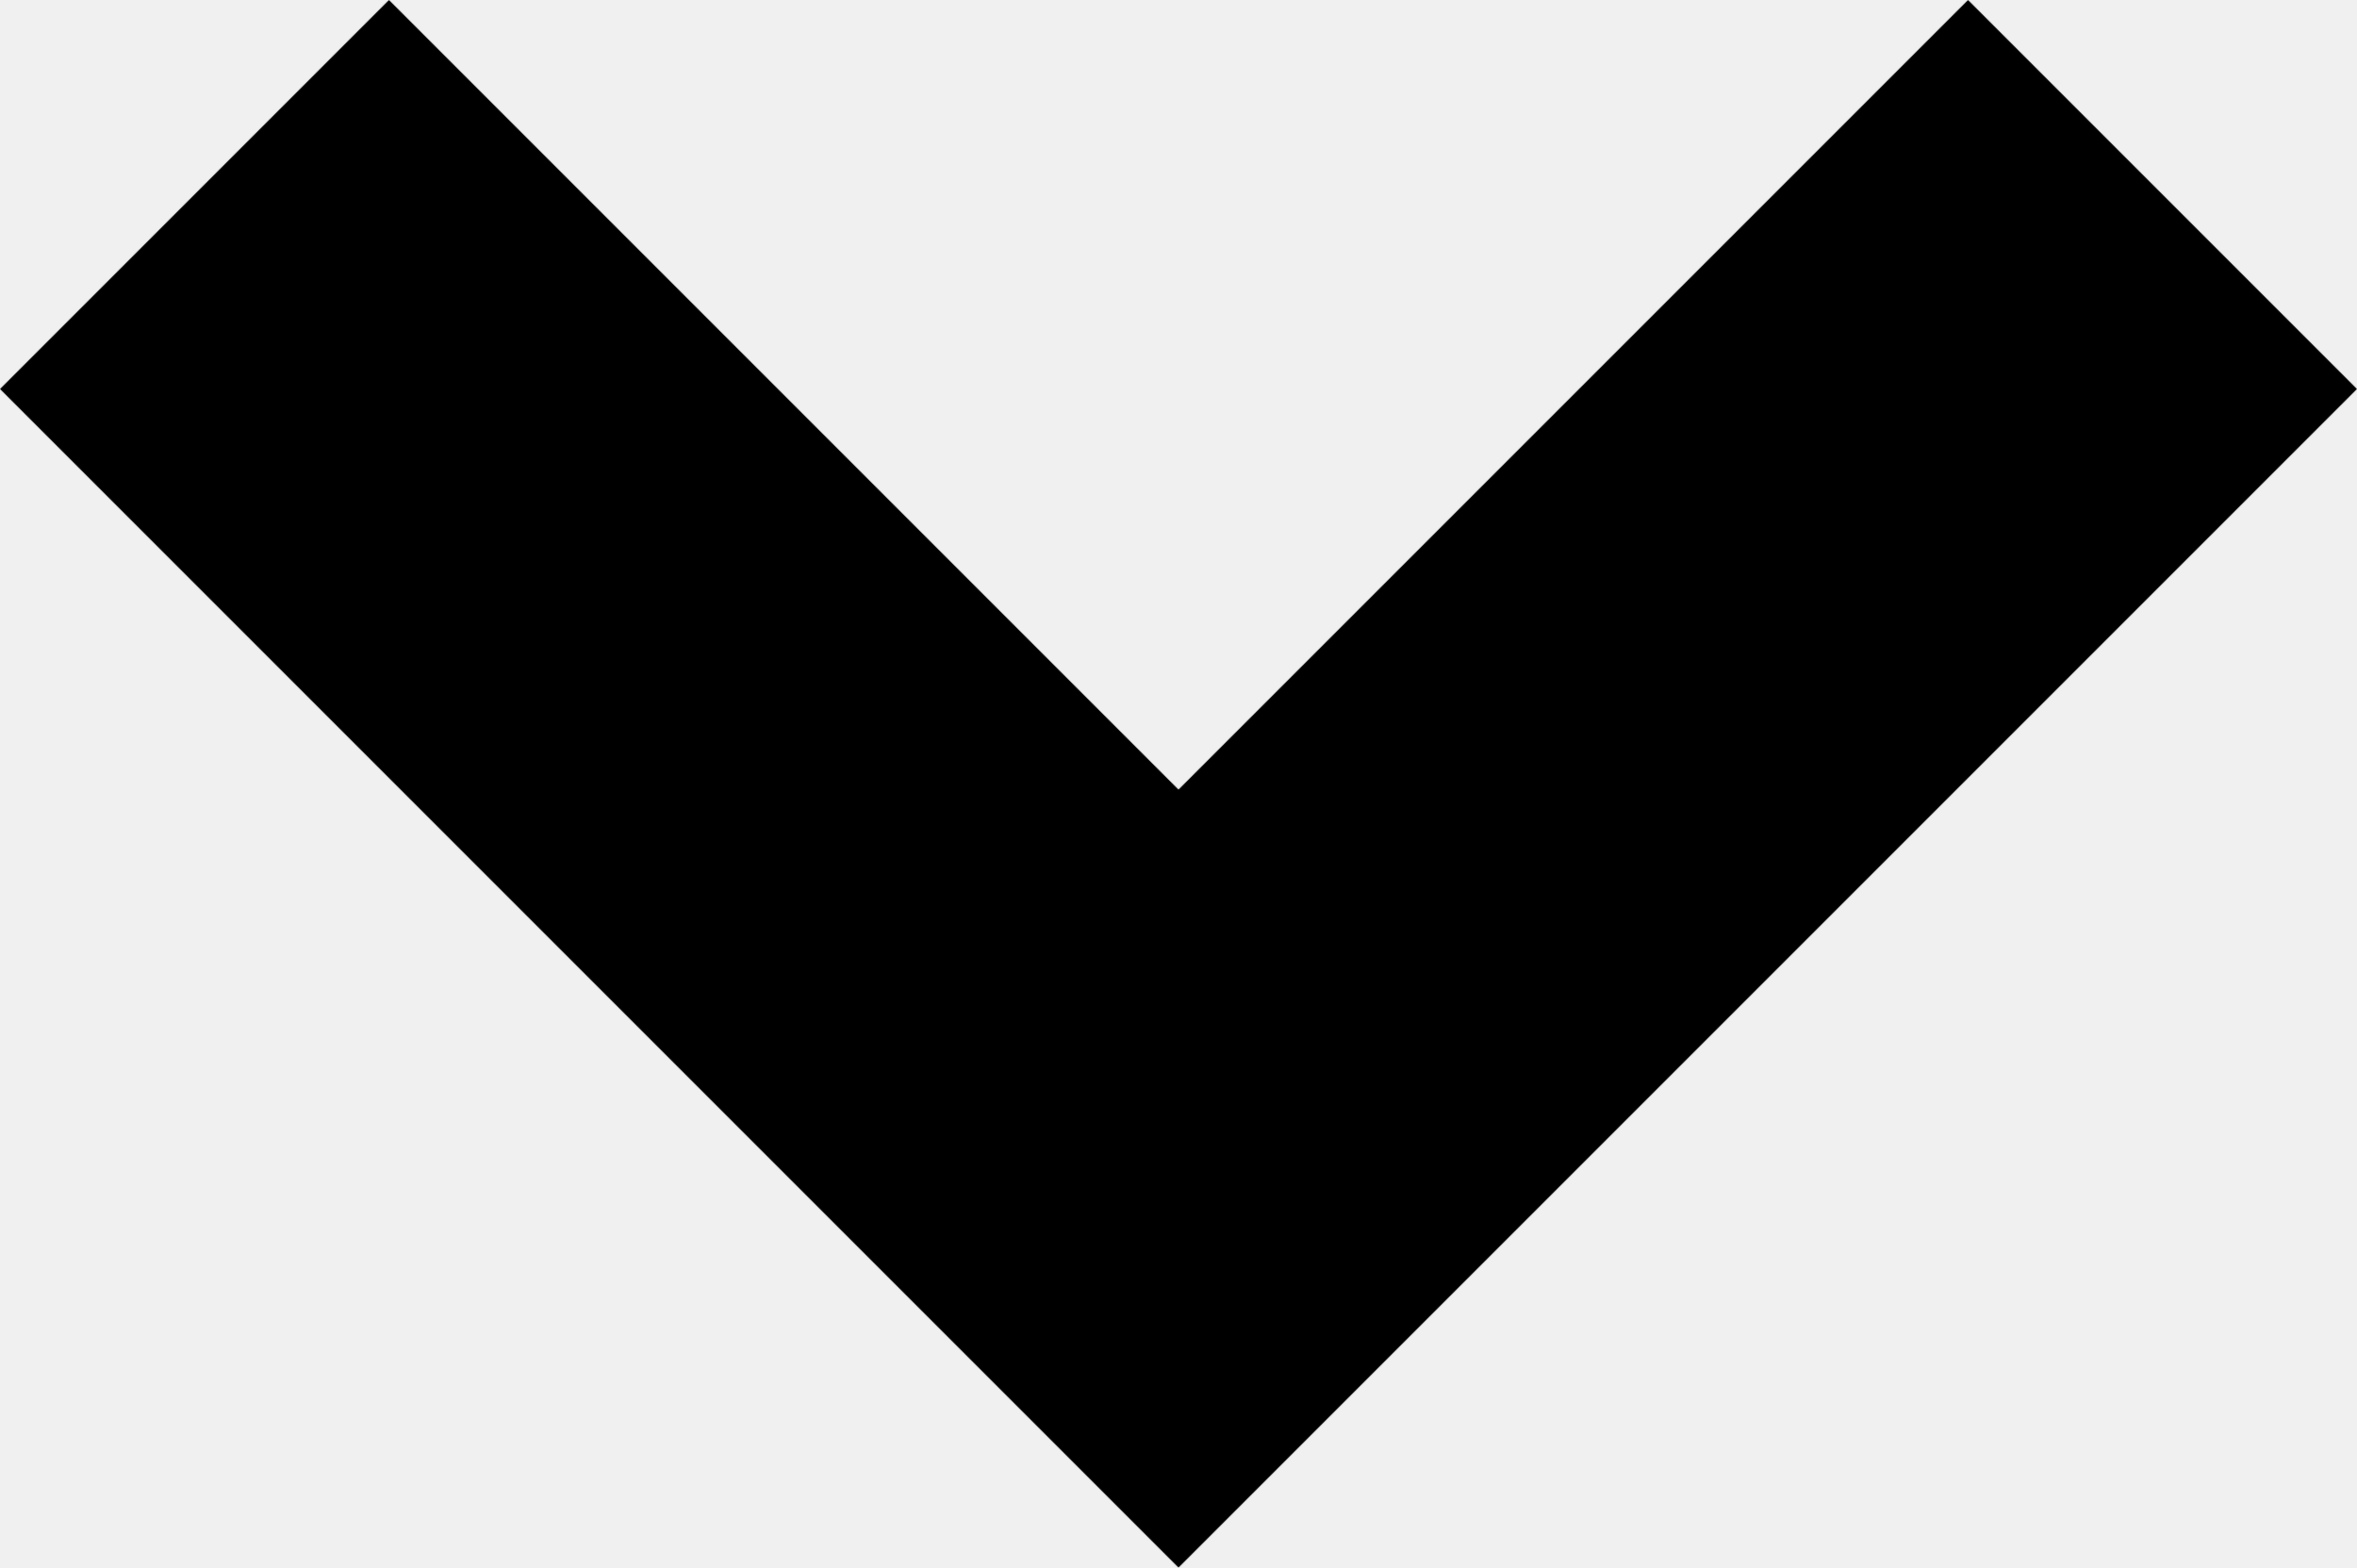
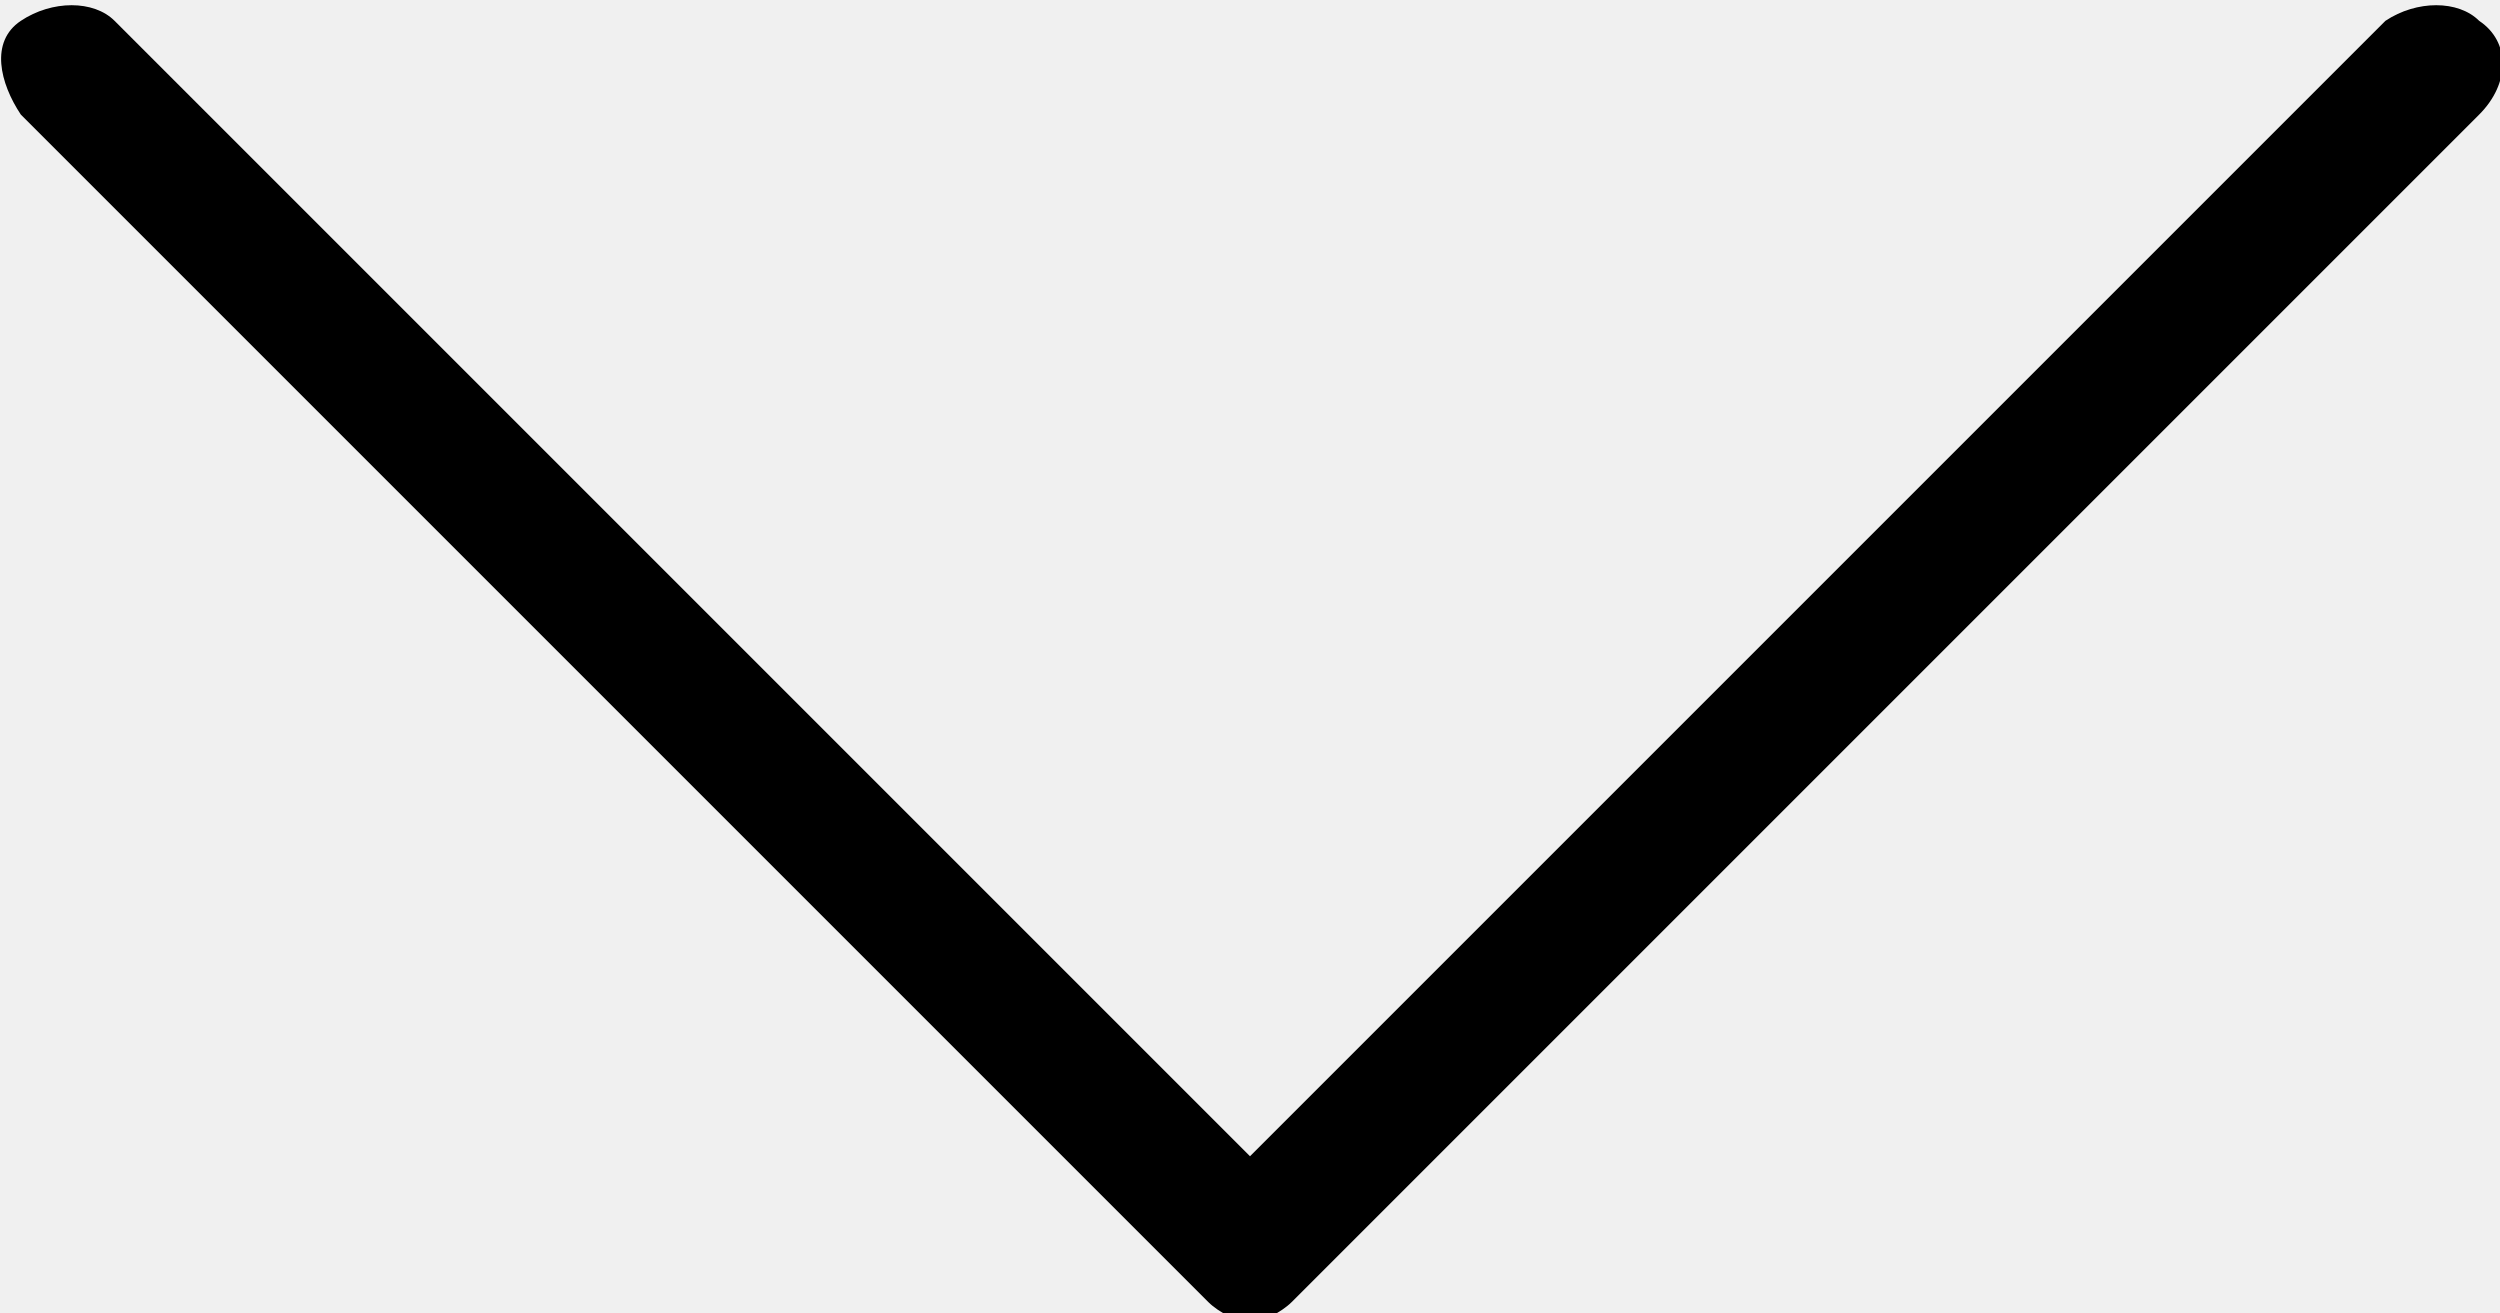
- <svg xmlns="http://www.w3.org/2000/svg" viewBox="0 90 612 407">
-   <path d="M306 497l306-306L511 90 306 295 101 90 0 191" />
+ <svg xmlns="http://www.w3.org/2000/svg" id="Layer_1" viewBox="0 0 24 12.6">
+   <style>.st0{fill:#010101;} .st1{fill-rule:evenodd;clip-rule:evenodd;fill:#FFFFFF;} .st2{fill-rule:evenodd;clip-rule:evenodd;fill:#144BA0;} .st3{fill:#FECF0C;} .st4{fill:#5B3C18;} .st5{fill:#FFFFFF;} .st6{fill:#D1D3D4;} .st7{fill:#0A67B2;} .st8{fill:#FAA634;} .st9{fill:#ED1C24;} .st10{fill:#FAA61A;} .st11{fill:#0078A9;} .st12{fill:#03A550;} .st13{fill:#0C72BA;} .st14{fill:#EB2227;} .st15{fill:#F58220;} .st16{fill:#14467A;} .st17{fill:#0078BF;} .st18{fill:#005189;} .st19{fill:#ED7220;} .st20{fill:#1E439B;} .st21{fill:#A7A9AC;}</style>
+   <path d="M23.8.2c-.2-.2-.6-.2-.9 0L12 11.1 1.1.2C.9 0 .5 0 .2.2s-.2.6 0 .9l11.4 11.4c.1.1.3.2.4.2s.3-.1.4-.2L23.8 1.1c.3-.3.3-.7 0-.9z" />
</svg>
